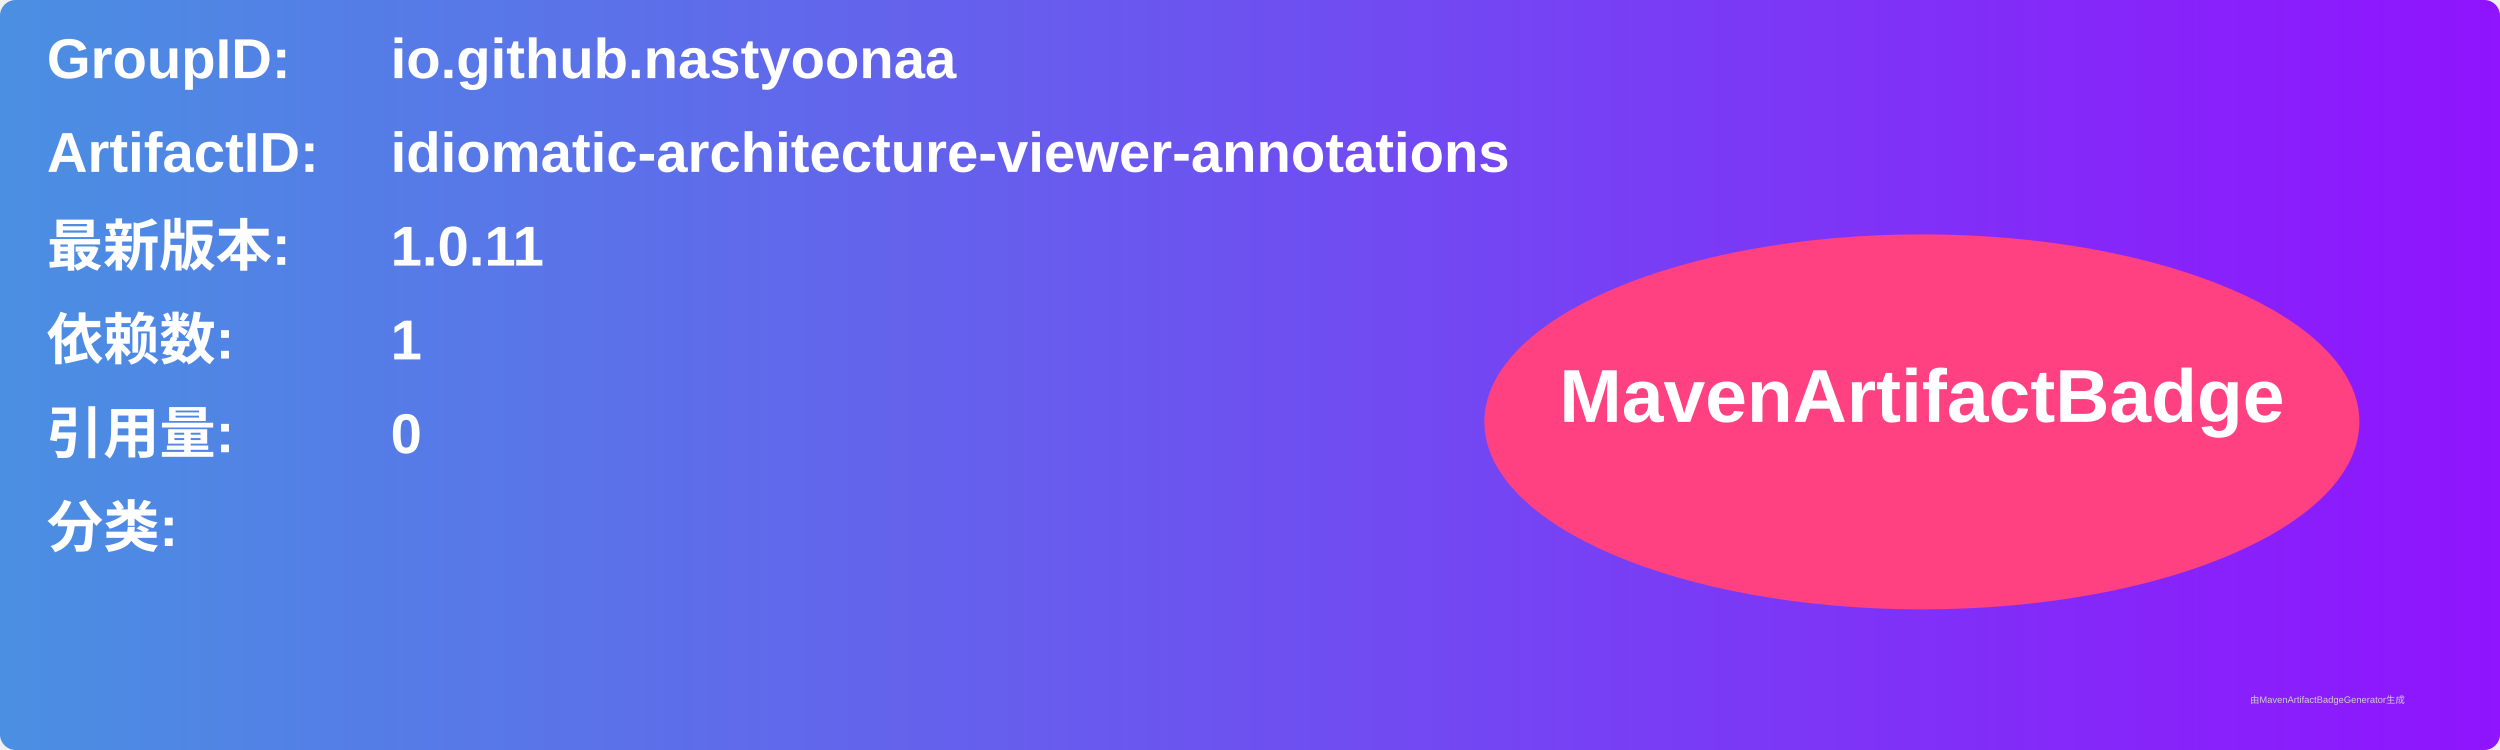
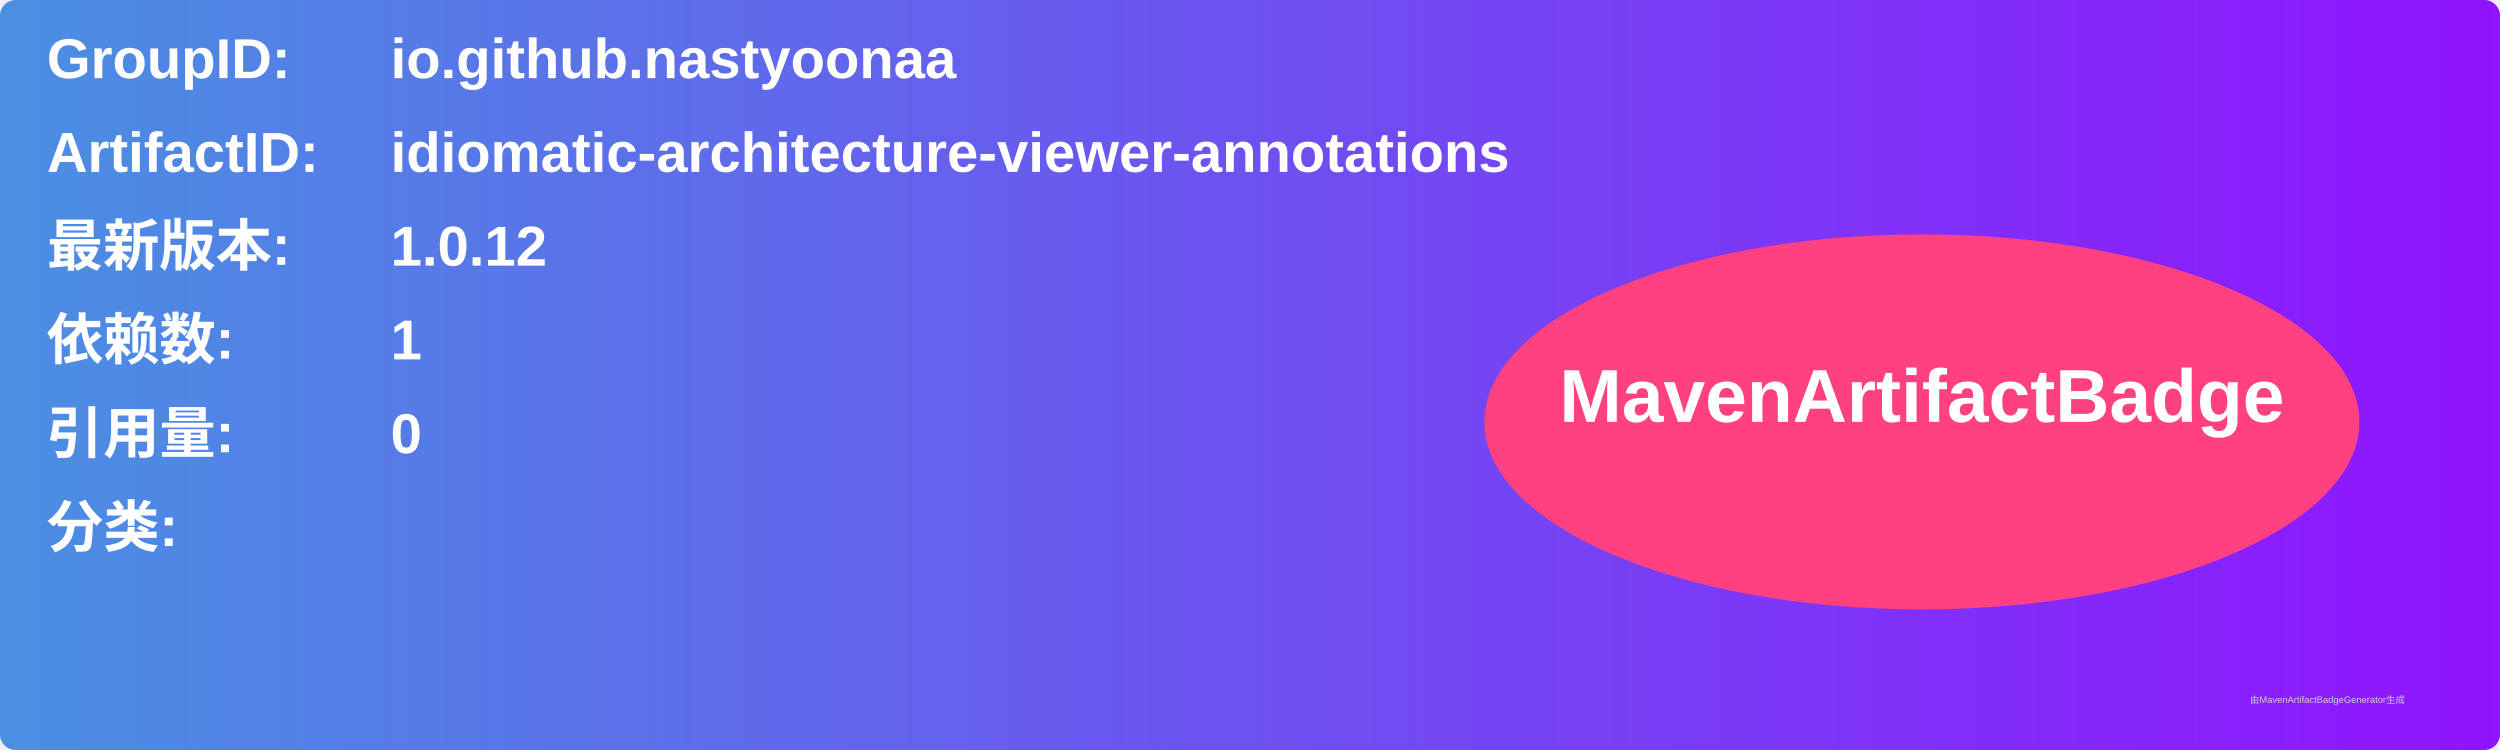
<svg xmlns="http://www.w3.org/2000/svg" width="800" height="240" viewBox="0 0 800 240">
  <linearGradient id="grad" x1="0%" y1="0%" x2="100%" y2="0%">
    <stop offset="0%" stop-color="#4a90e2" />
    <stop offset="100%" stop-color="#9013fe" />
  </linearGradient>
  <rect width="100%" height="100%" rx="5" ry="5" fill="url(#grad)" />
  <g transform="translate(15, 15)">
    <text x="0" y="10" font-family="Arial" font-size="18" fill="white" font-weight="bold" width="260">GroupID:</text>
    <text x="110" y="10" font-family="Arial" font-size="18" fill="white" font-weight="bold" width="460">io.github.nastyoonaa</text>
    <text x="0" y="40" font-family="Arial" font-size="18" fill="white" font-weight="bold" width="260">ArtifactID:</text>
    <text x="110" y="40" font-family="Arial" font-size="18" fill="white" font-weight="bold" width="460">idiomatic-architecture-viewer-annotations</text>
    <text x="0" y="70" font-family="Arial" font-size="18" fill="white" font-weight="bold">最新版本:</text>
    <text x="110" y="70" font-family="Arial" font-size="18" fill="white" font-weight="bold">
-       <tspan font-weight="bold">1.0.11</tspan>
+       <tspan font-weight="bold">1.0.12</tspan>
    </text>
    <text x="0" y="100" font-family="Arial" font-size="18" fill="white" font-weight="bold">依赖数: </text>
    <text x="110" y="100" font-family="Arial" font-size="18" fill="white">
      <tspan font-weight="bold">1</tspan>
    </text>
    <text x="0" y="130" font-family="Arial" font-size="18" fill="white" font-weight="bold">引用量: </text>
    <text x="110" y="130" font-family="Arial" font-size="18" fill="white">
      <tspan font-weight="bold">0</tspan>
    </text>
    <text x="0" y="160" font-family="Arial" font-size="18" fill="white" font-weight="bold">分类:</text>
    <text x="10" y="190" font-family="Arial" font-size="10" fill="white">
      <tspan font-weight="bold" />
    </text>
    <ellipse cx="600" cy="120" rx="140" ry="60" fill="#ff4081" />
    <text x="600" y="120" text-anchor="middle" font-family="Arial" font-size="24" fill="white" font-weight="bold">MavenArtifactBadge</text>
  </g>
  <text x="720" y="225" font-family="Arial" font-size="3" fill="#d0d0d0">由MavenArtifactBadgeGenerator生成</text>
</svg>
